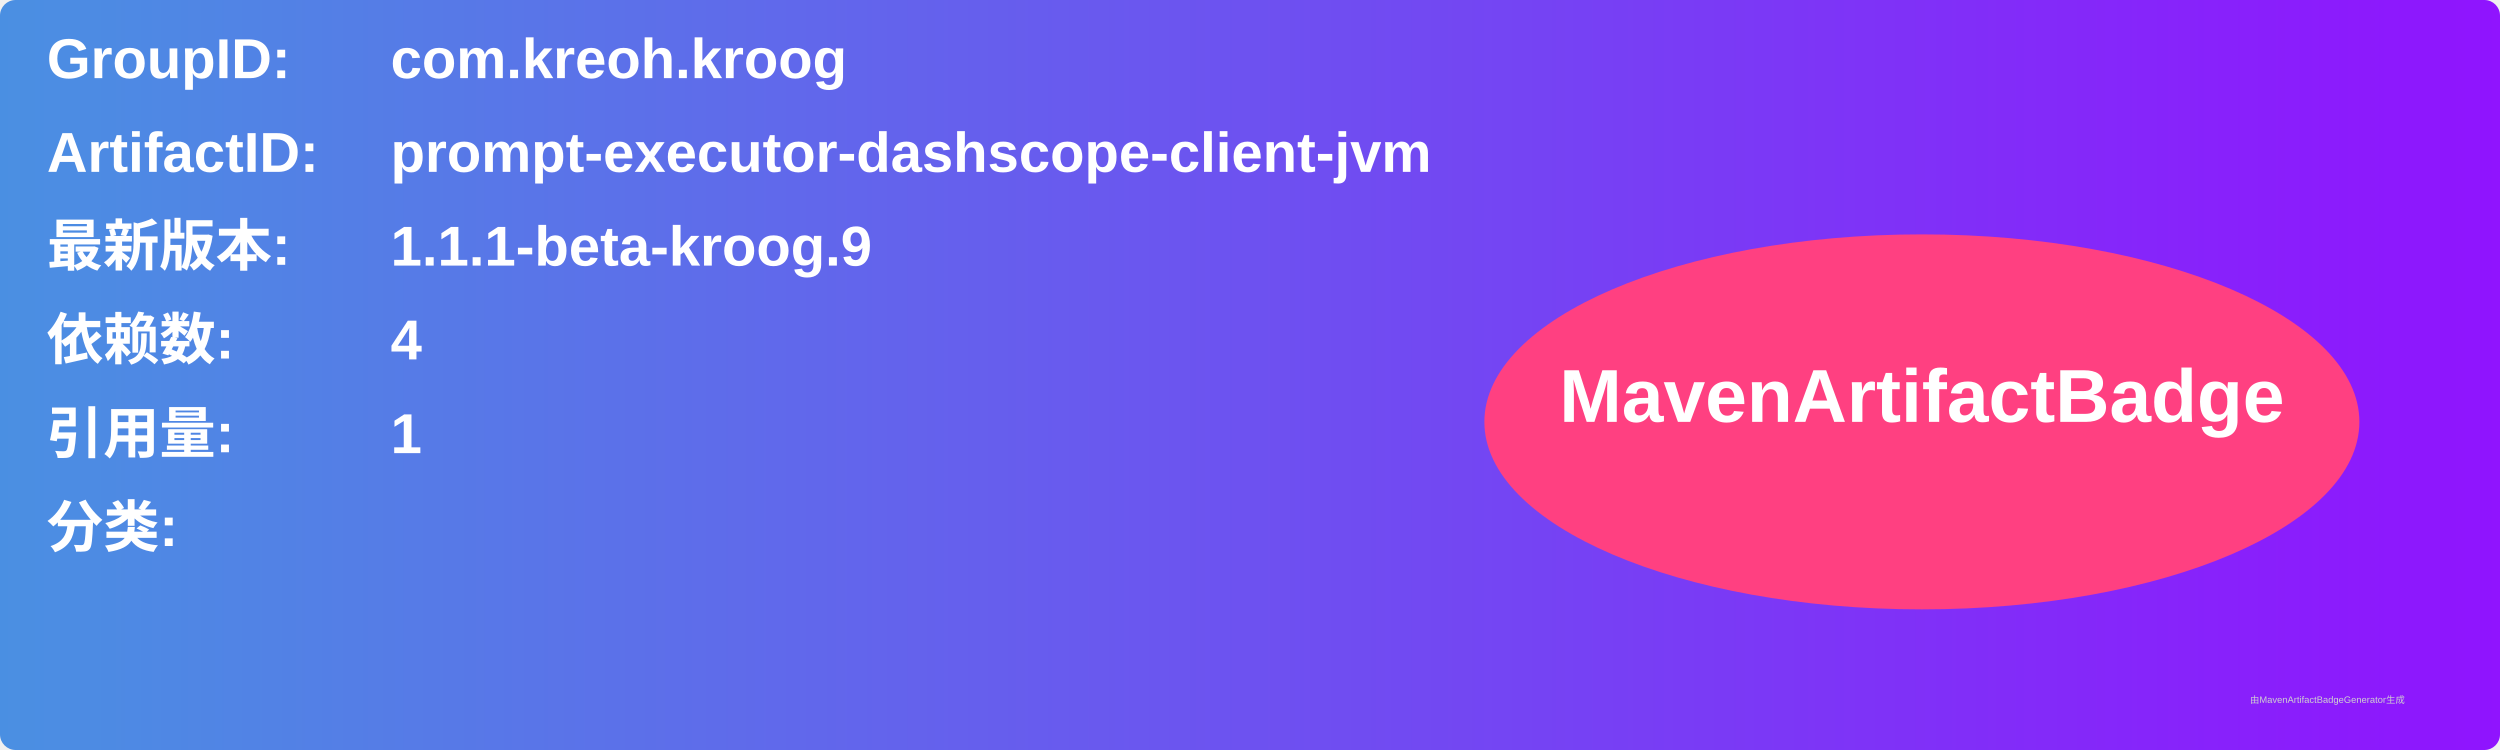
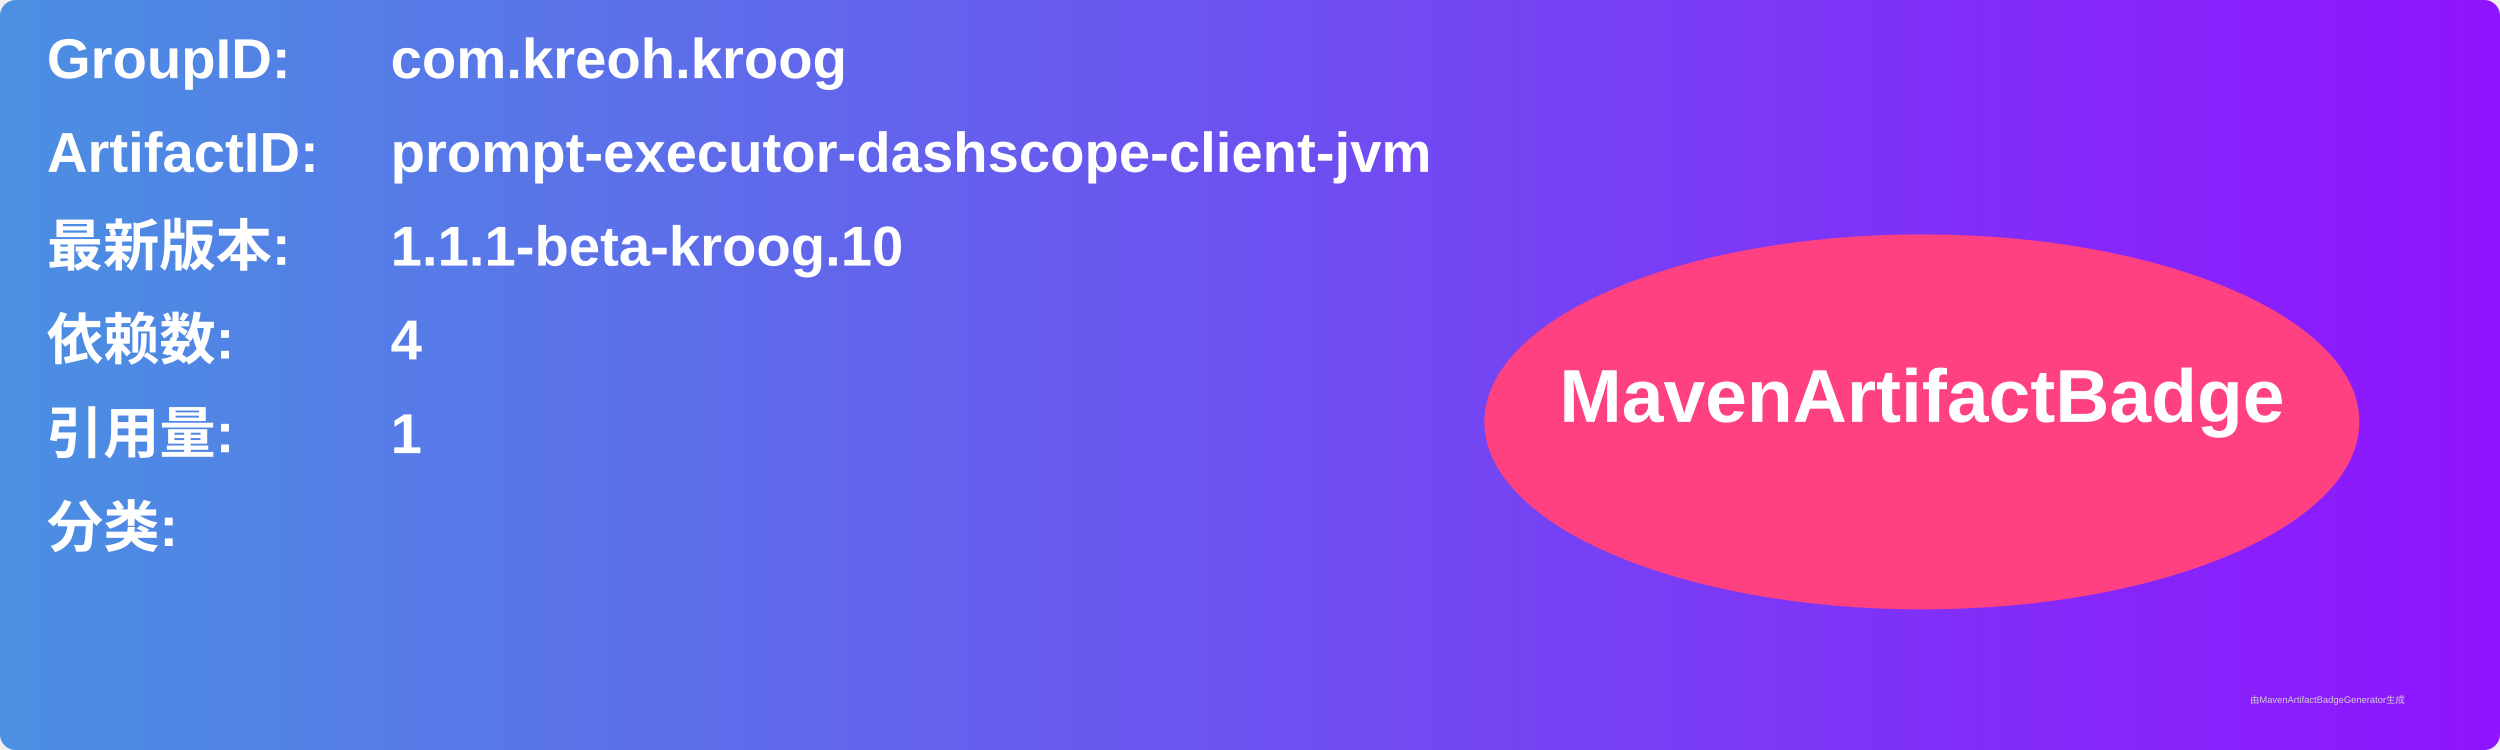
<svg xmlns="http://www.w3.org/2000/svg" width="800" height="240" viewBox="0 0 800 240">
  <linearGradient id="grad" x1="0%" y1="0%" x2="100%" y2="0%">
    <stop offset="0%" stop-color="#4a90e2" />
    <stop offset="100%" stop-color="#9013fe" />
  </linearGradient>
  <rect width="100%" height="100%" rx="5" ry="5" fill="url(#grad)" />
  <g transform="translate(15, 15)">
    <text x="0" y="10" font-family="Arial" font-size="18" fill="white" font-weight="bold" width="260">GroupID:</text>
    <text x="110" y="10" font-family="Arial" font-size="18" fill="white" font-weight="bold" width="460">com.kreoh.kroog</text>
    <text x="0" y="40" font-family="Arial" font-size="18" fill="white" font-weight="bold" width="260">ArtifactID:</text>
    <text x="110" y="40" font-family="Arial" font-size="18" fill="white" font-weight="bold" width="460">prompt-executor-dashscope-client-jvm</text>
    <text x="0" y="70" font-family="Arial" font-size="18" fill="white" font-weight="bold">最新版本:</text>
    <text x="110" y="70" font-family="Arial" font-size="18" fill="white" font-weight="bold">
-       <tspan font-weight="bold">1.1.1-beta-kroog.9</tspan>
+       <tspan font-weight="bold">1.1.1-beta-kroog.10</tspan>
    </text>
    <text x="0" y="100" font-family="Arial" font-size="18" fill="white" font-weight="bold">依赖数: </text>
    <text x="110" y="100" font-family="Arial" font-size="18" fill="white">
      <tspan font-weight="bold">4</tspan>
    </text>
    <text x="0" y="130" font-family="Arial" font-size="18" fill="white" font-weight="bold">引用量: </text>
    <text x="110" y="130" font-family="Arial" font-size="18" fill="white">
      <tspan font-weight="bold">1</tspan>
    </text>
    <text x="0" y="160" font-family="Arial" font-size="18" fill="white" font-weight="bold">分类:</text>
    <text x="10" y="190" font-family="Arial" font-size="10" fill="white">
      <tspan font-weight="bold" />
    </text>
    <ellipse cx="600" cy="120" rx="140" ry="60" fill="#ff4081" />
    <text x="600" y="120" text-anchor="middle" font-family="Arial" font-size="24" fill="white" font-weight="bold">MavenArtifactBadge</text>
  </g>
  <text x="720" y="225" font-family="Arial" font-size="3" fill="#d0d0d0">由MavenArtifactBadgeGenerator生成</text>
</svg>
